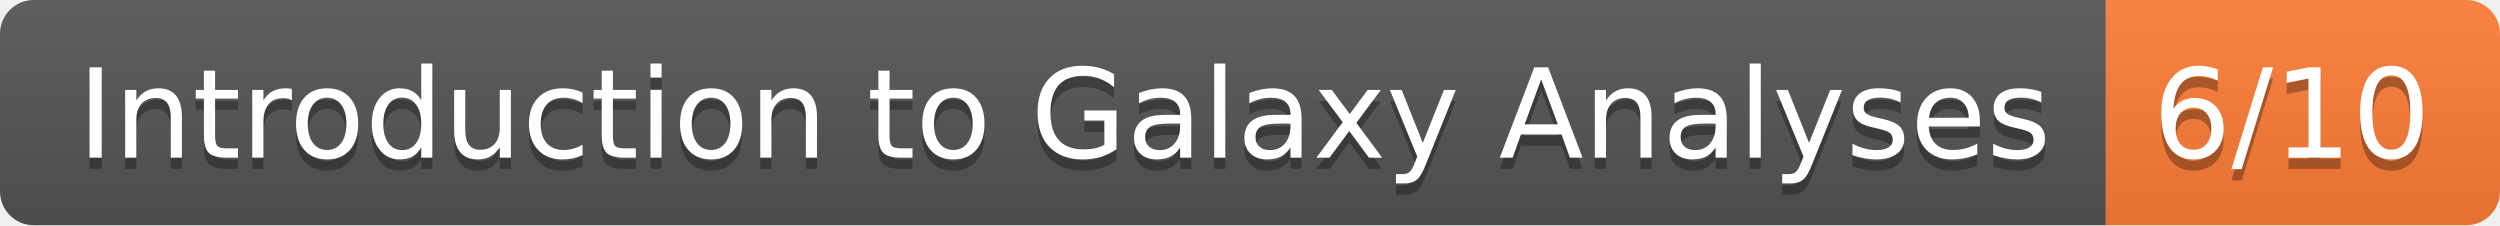
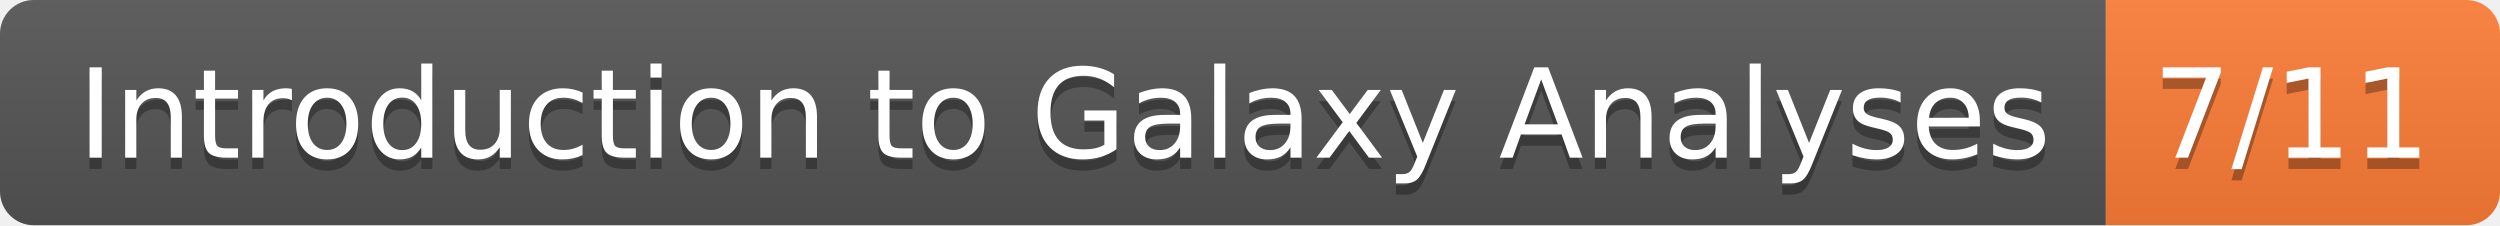
- <svg xmlns="http://www.w3.org/2000/svg" width="222" height="20" role="img" aria-label="Introduction to Galaxy Analyses: 6/10">
+ <svg xmlns="http://www.w3.org/2000/svg" width="222" height="20" role="img" aria-label="Introduction to Galaxy Analyses: 7/11">
  <linearGradient id="s" x2="0" y2="100%">
    <stop offset="0" stop-color="#bbb" stop-opacity=".1" />
    <stop offset="1" stop-opacity=".1" />
  </linearGradient>
  <clipPath id="r">
    <rect width="222" height="20" rx="3" fill="#fff" />
  </clipPath>
  <g clip-path="url(#r)">
    <rect width="187" height="20" fill="#555" />
    <rect x="187" width="35" height="20" fill="#fe7d37" />
    <rect width="222" height="20" fill="url(#s)" />
  </g>
  <g fill="#fff" text-anchor="middle" font-family="Verdana,Geneva,DejaVu Sans,sans-serif" text-rendering="geometricPrecision" font-size="110">
    <text aria-hidden="true" x="945" y="150" fill="#010101" fill-opacity=".3" transform="scale(.1)" textLength="1770">Introduction to Galaxy Analyses</text>
    <text x="945" y="140" transform="scale(.1)" fill="#fff" textLength="1770">Introduction to Galaxy Analyses</text>
-     <text aria-hidden="true" x="2035" y="150" fill="#010101" fill-opacity=".3" transform="scale(.1)" textLength="250">6/10</text>
-     <text x="2035" y="140" transform="scale(.1)" fill="#fff" textLength="250">6/10</text>
+     <text aria-hidden="true" x="2035" y="150" fill="#010101" fill-opacity=".3" transform="scale(.1)" textLength="250">7/11</text>
+     <text x="2035" y="140" transform="scale(.1)" fill="#fff" textLength="250">7/11</text>
  </g>
</svg>
